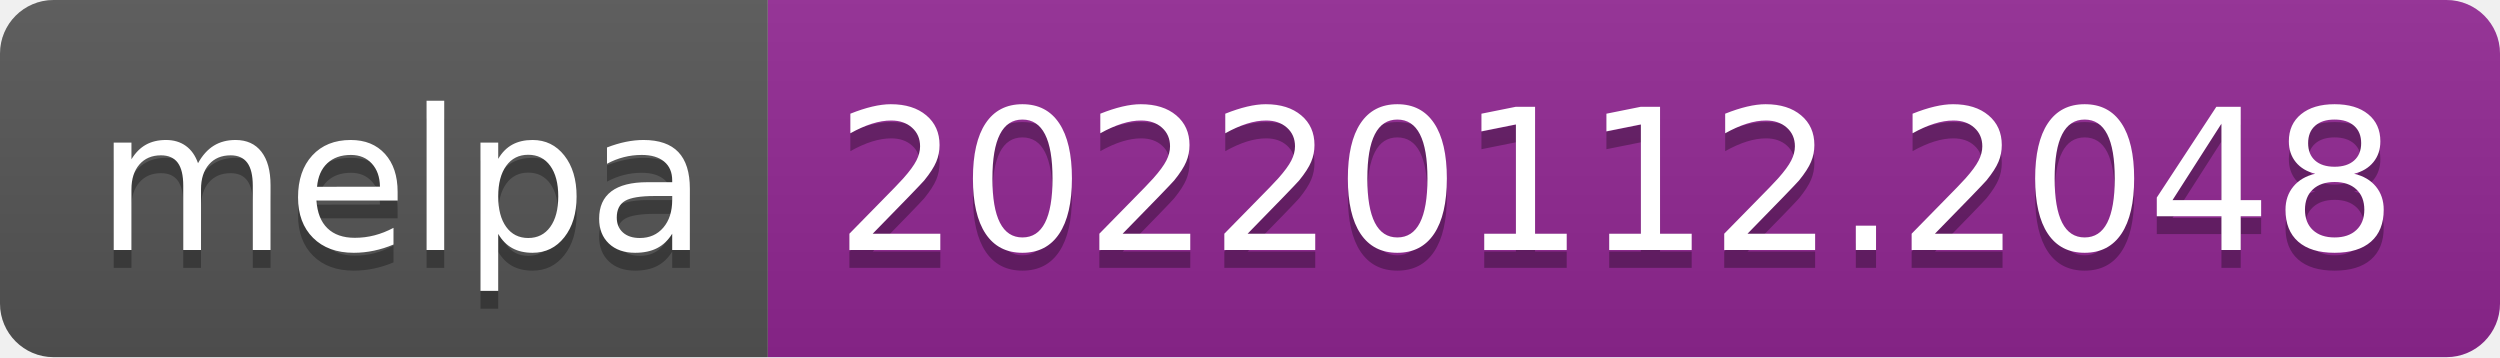
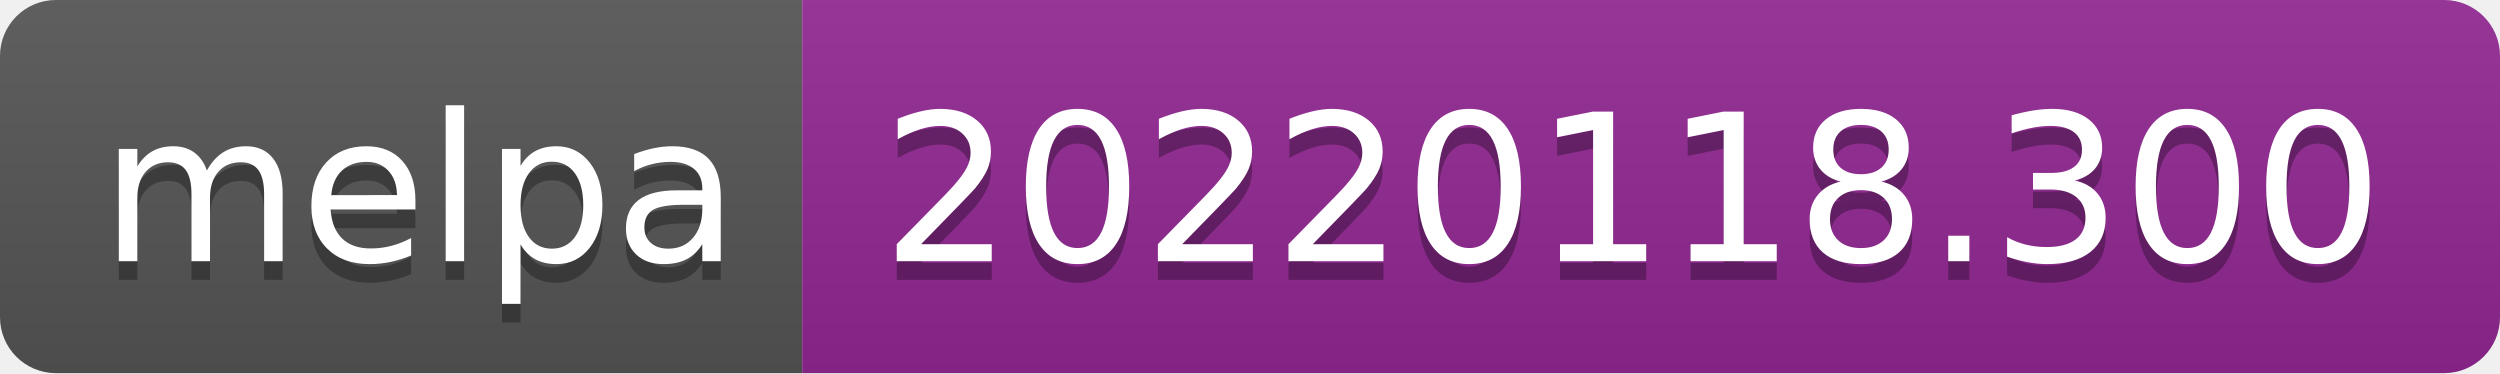
- <svg xmlns="http://www.w3.org/2000/svg" width="140" height="20" role="img" aria-label="melpa: 20220112.2048">
+ <svg xmlns="http://www.w3.org/2000/svg" width="134" height="20" role="img" aria-label="melpa: 20220118.300">
  <linearGradient id="s" x2="0" y2="100%">
    <stop offset="0" stop-color="#bbb" stop-opacity=".1" />
    <stop offset="1" stop-opacity=".1" />
  </linearGradient>
  <clipPath id="r">
-     <rect width="140" height="20" rx="3" fill="#fff" />
+     <rect width="134" height="20" rx="3" fill="#fff" />
  </clipPath>
  <g clip-path="url(#r)">
    <rect width="43" height="20" fill="#555" />
-     <rect x="43" width="97" height="20" fill="#922793" />
-     <rect width="140" height="20" fill="url(#s)" />
+     <rect x="43" width="91" height="20" fill="#922793" />
+     <rect width="134" height="20" fill="url(#s)" />
  </g>
  <g fill="#fff" text-anchor="middle" font-family="Verdana,Geneva,DejaVu Sans,sans-serif" text-rendering="geometricPrecision" font-size="110">
    <text aria-hidden="true" x="225" y="150" fill="#010101" fill-opacity=".3" transform="scale(.1)" textLength="330">melpa</text>
    <text x="225" y="140" transform="scale(.1)" fill="#fff" textLength="330">melpa</text>
-     <text aria-hidden="true" x="905" y="150" fill="#010101" fill-opacity=".3" transform="scale(.1)" textLength="870">20220112.2048</text>
-     <text x="905" y="140" transform="scale(.1)" fill="#fff" textLength="870">20220112.2048</text>
+     <text aria-hidden="true" x="875" y="150" fill="#010101" fill-opacity=".3" transform="scale(.1)" textLength="810">20220118.300</text>
+     <text x="875" y="140" transform="scale(.1)" fill="#fff" textLength="810">20220118.300</text>
  </g>
</svg>
